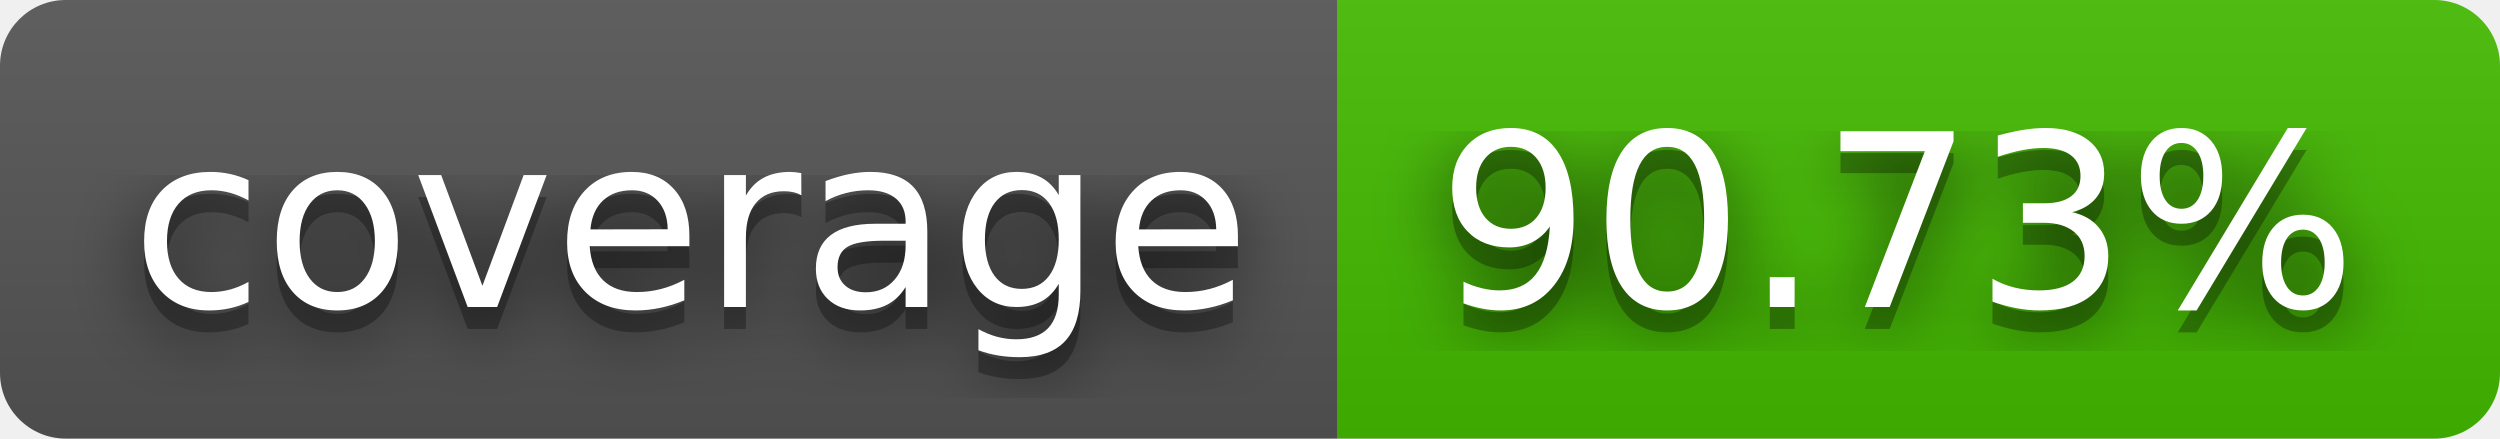
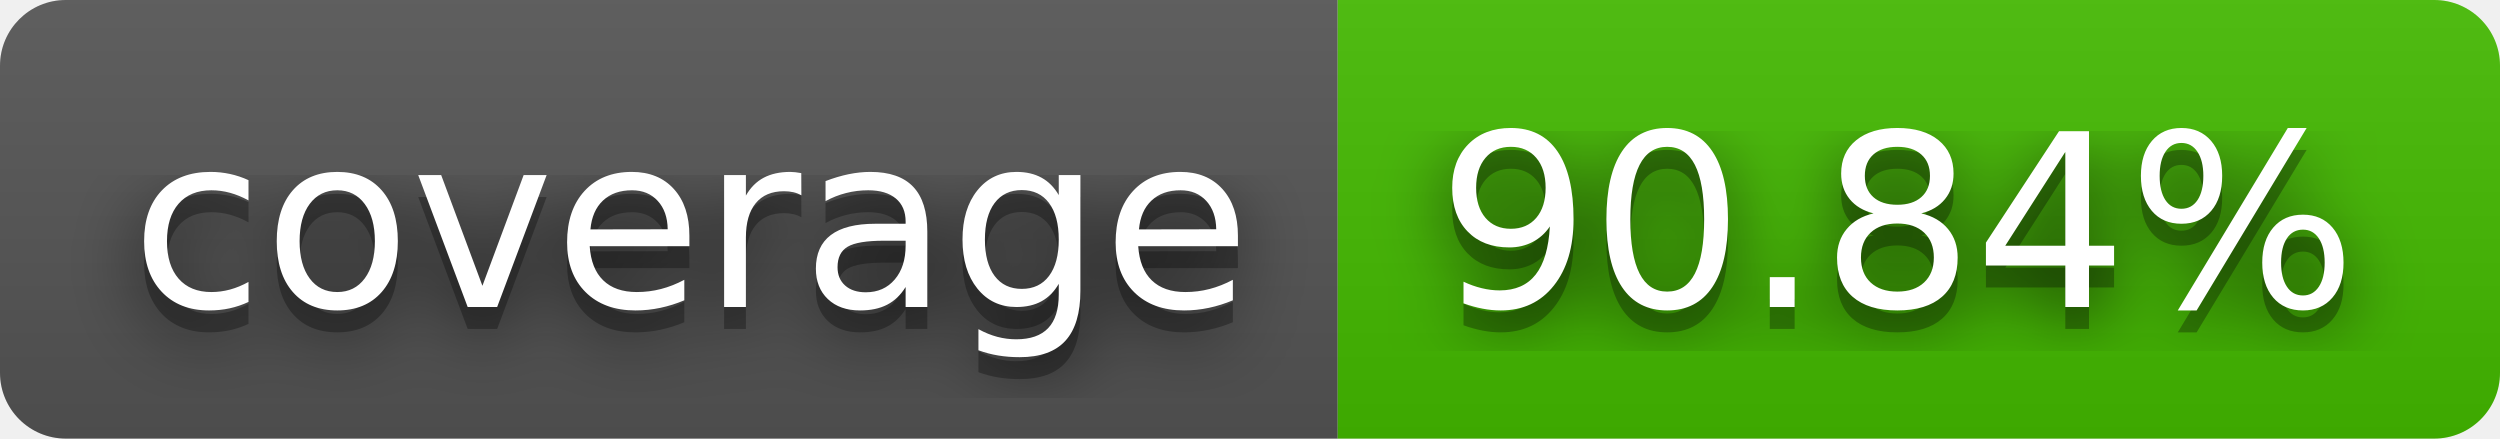
- <svg xmlns="http://www.w3.org/2000/svg" width="114" height="20" role="img" aria-label="coverage: 90.73%">
+ <svg xmlns="http://www.w3.org/2000/svg" width="114" height="20" role="img" aria-label="coverage: 90.84%">
  <filter id="blur">
    <feGaussianBlur stdDeviation="16" />
  </filter>
  <linearGradient id="s" x2="0" y2="100%">
    <stop offset="0" stop-color="#bbb" stop-opacity=".1" />
    <stop offset="1" stop-opacity=".1" />
  </linearGradient>
  <clipPath id="r">
    <rect width="114" height="20" rx="3" />
  </clipPath>
  <g clip-path="url(#r)">
    <rect width="61" height="20" fill="#555" />
    <rect x="61" width="53" height="20" fill="#4b0" />
    <rect width="114" height="20" fill="url(#s)" />
  </g>
  <g fill="#fff" text-anchor="middle" font-family="Verdana,Geneva,DejaVu Sans,sans-serif" text-rendering="geometricPrecision" font-size="110">
    <g transform="scale(.1)">
      <g aria-hidden="true" fill="#010101">
        <text x="315" y="150" fill-opacity=".8" filter="url(#blur)" textLength="510">coverage</text>
        <text x="315" y="150" fill-opacity=".3" textLength="510">coverage</text>
      </g>
      <text x="315" y="140" textLength="510">coverage</text>
    </g>
    <g transform="scale(.1)">
      <g aria-hidden="true" fill="#010101">
-         <text x="865" y="150" fill-opacity=".8" filter="url(#blur)" textLength="430">90.73%</text>
-         <text x="865" y="150" fill-opacity=".3" textLength="430">90.73%</text>
+         <text x="865" y="150" fill-opacity=".8" filter="url(#blur)" textLength="430">90.84%</text>
+         <text x="865" y="150" fill-opacity=".3" textLength="430">90.84%</text>
      </g>
-       <text x="865" y="140" textLength="430">90.73%</text>
+       <text x="865" y="140" textLength="430">90.84%</text>
    </g>
  </g>
</svg>
